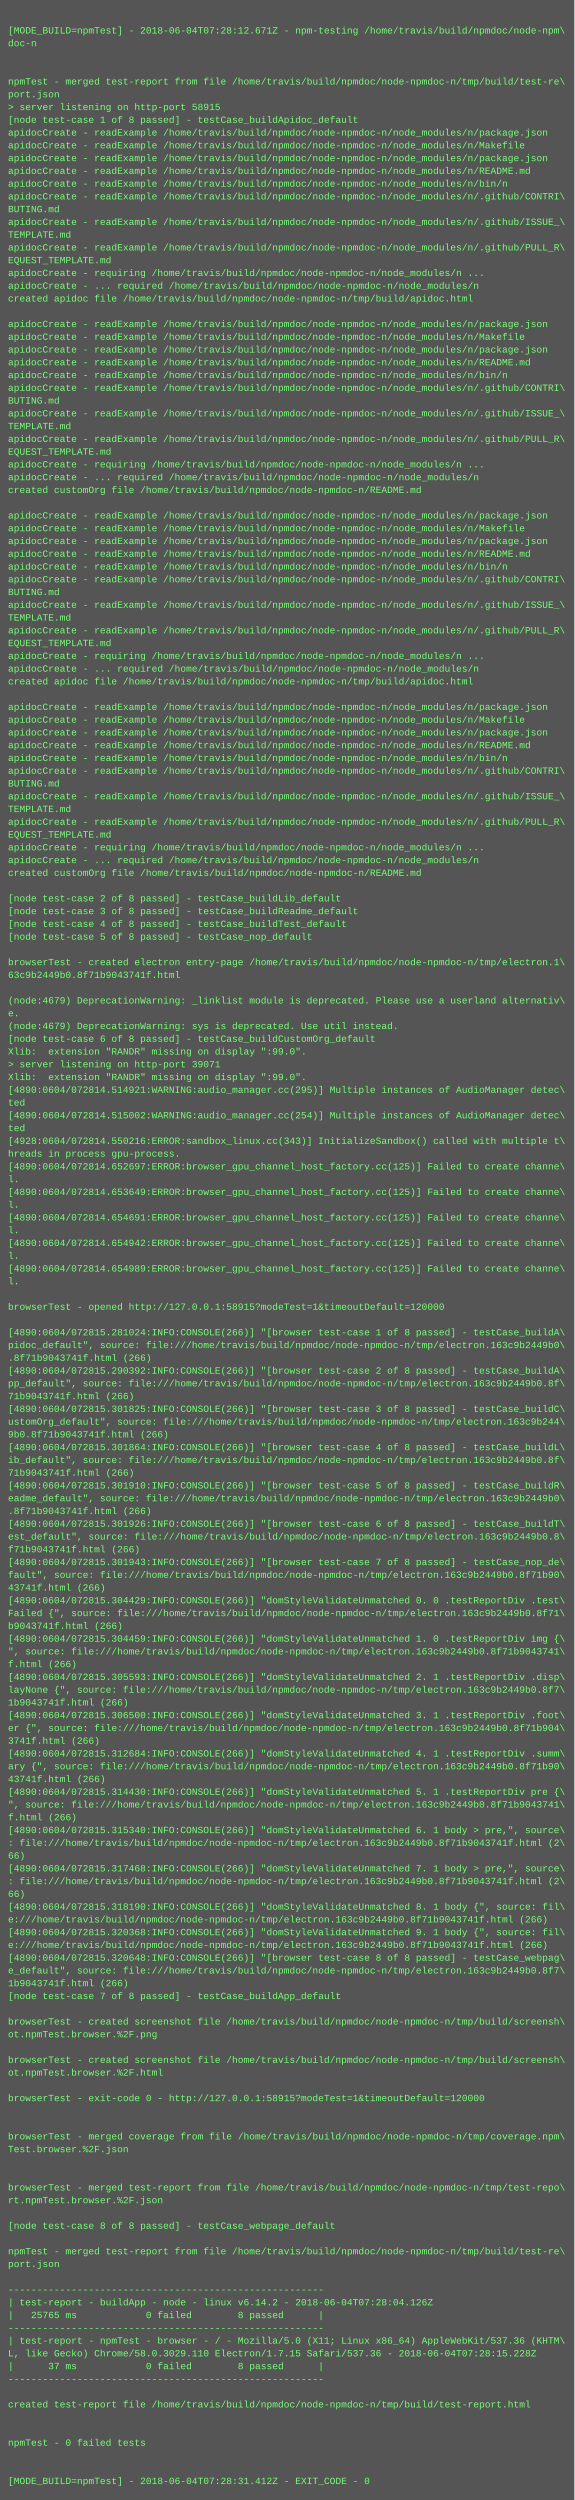
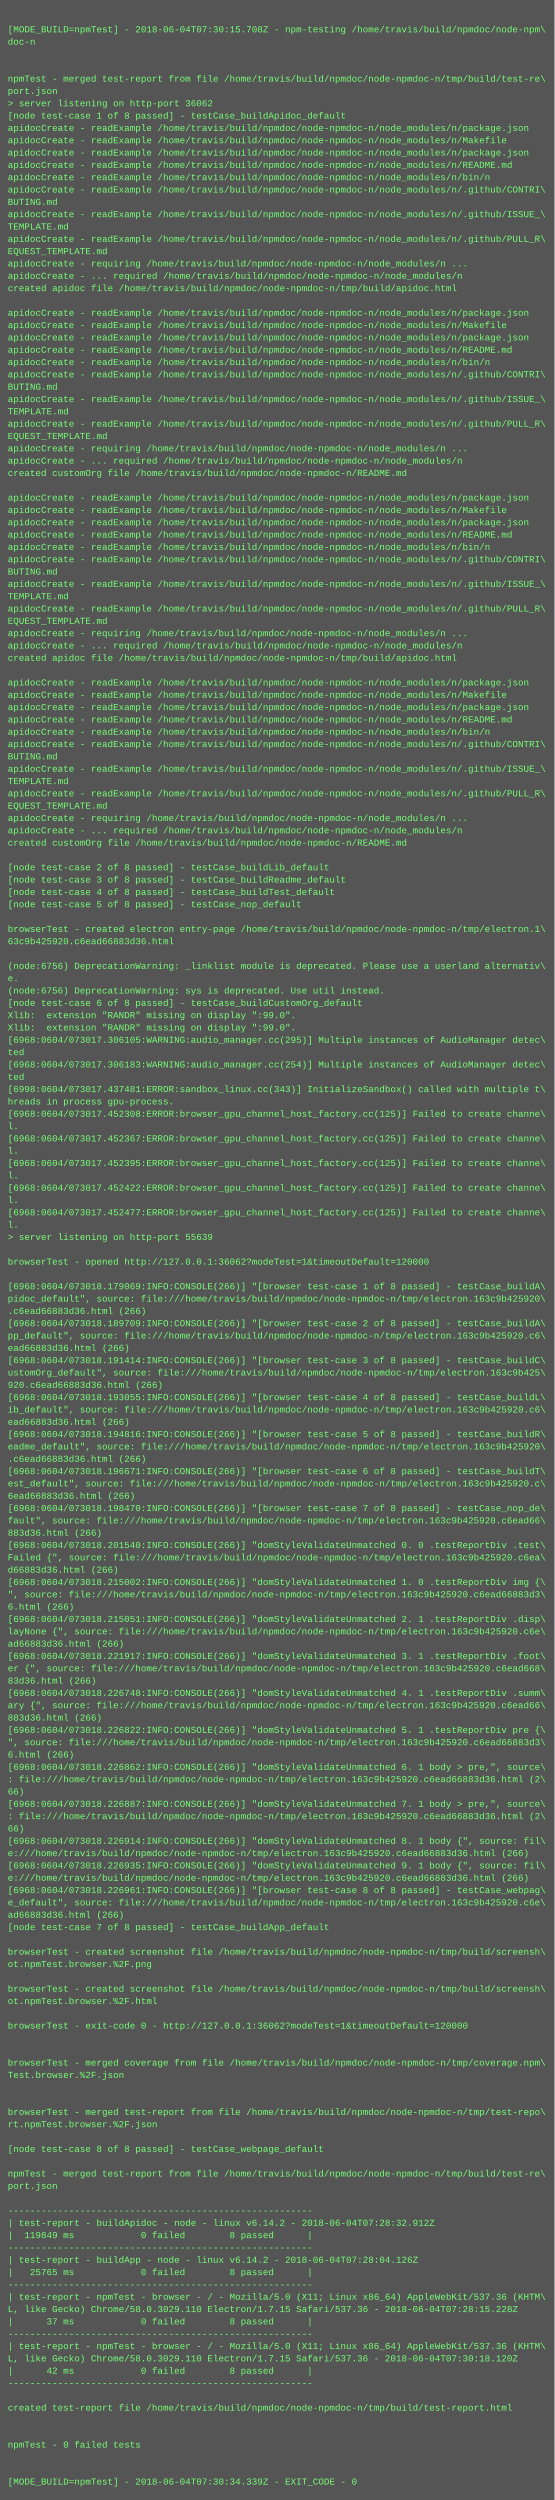
- <svg xmlns="http://www.w3.org/2000/svg" height="3134" width="720">
-   <rect height="3134" fill="#555" width="720" />
+ <svg xmlns="http://www.w3.org/2000/svg" height="3246" width="720">
+   <rect height="3246" fill="#555" width="720" />
  <text fill="#7f7" font-family="Courier New" font-size="12" xml:space="preserve">
    <tspan x="10" y="26" />
-     <tspan x="10" y="42">[MODE_BUILD=npmTest] - 2018-06-04T07:28:12.671Z - npm-testing /home/travis/build/npmdoc/node-npm\</tspan>
+     <tspan x="10" y="42">[MODE_BUILD=npmTest] - 2018-06-04T07:30:15.708Z - npm-testing /home/travis/build/npmdoc/node-npm\</tspan>
    <tspan x="10" y="58">doc-n</tspan>
    <tspan x="10" y="74" />
    <tspan x="10" y="90" />
    <tspan x="10" y="106">npmTest - merged test-report from file /home/travis/build/npmdoc/node-npmdoc-n/tmp/build/test-re\</tspan>
    <tspan x="10" y="122">port.json</tspan>
-     <tspan x="10" y="138">&gt; server listening on http-port 58915</tspan>
+     <tspan x="10" y="138">&gt; server listening on http-port 36062</tspan>
    <tspan x="10" y="154">[node test-case 1 of 8 passed] - testCase_buildApidoc_default</tspan>
    <tspan x="10" y="170">apidocCreate - readExample /home/travis/build/npmdoc/node-npmdoc-n/node_modules/n/package.json</tspan>
    <tspan x="10" y="186">apidocCreate - readExample /home/travis/build/npmdoc/node-npmdoc-n/node_modules/n/Makefile</tspan>
    <tspan x="10" y="202">apidocCreate - readExample /home/travis/build/npmdoc/node-npmdoc-n/node_modules/n/package.json</tspan>
    <tspan x="10" y="218">apidocCreate - readExample /home/travis/build/npmdoc/node-npmdoc-n/node_modules/n/README.md</tspan>
    <tspan x="10" y="234">apidocCreate - readExample /home/travis/build/npmdoc/node-npmdoc-n/node_modules/n/bin/n</tspan>
    <tspan x="10" y="250">apidocCreate - readExample /home/travis/build/npmdoc/node-npmdoc-n/node_modules/n/.github/CONTRI\</tspan>
    <tspan x="10" y="266">BUTING.md</tspan>
    <tspan x="10" y="282">apidocCreate - readExample /home/travis/build/npmdoc/node-npmdoc-n/node_modules/n/.github/ISSUE_\</tspan>
    <tspan x="10" y="298">TEMPLATE.md</tspan>
    <tspan x="10" y="314">apidocCreate - readExample /home/travis/build/npmdoc/node-npmdoc-n/node_modules/n/.github/PULL_R\</tspan>
    <tspan x="10" y="330">EQUEST_TEMPLATE.md</tspan>
    <tspan x="10" y="346">apidocCreate - requiring /home/travis/build/npmdoc/node-npmdoc-n/node_modules/n ...</tspan>
    <tspan x="10" y="362">apidocCreate - ... required /home/travis/build/npmdoc/node-npmdoc-n/node_modules/n</tspan>
    <tspan x="10" y="378">created apidoc file /home/travis/build/npmdoc/node-npmdoc-n/tmp/build/apidoc.html</tspan>
    <tspan x="10" y="394" />
    <tspan x="10" y="410">apidocCreate - readExample /home/travis/build/npmdoc/node-npmdoc-n/node_modules/n/package.json</tspan>
    <tspan x="10" y="426">apidocCreate - readExample /home/travis/build/npmdoc/node-npmdoc-n/node_modules/n/Makefile</tspan>
    <tspan x="10" y="442">apidocCreate - readExample /home/travis/build/npmdoc/node-npmdoc-n/node_modules/n/package.json</tspan>
    <tspan x="10" y="458">apidocCreate - readExample /home/travis/build/npmdoc/node-npmdoc-n/node_modules/n/README.md</tspan>
    <tspan x="10" y="474">apidocCreate - readExample /home/travis/build/npmdoc/node-npmdoc-n/node_modules/n/bin/n</tspan>
    <tspan x="10" y="490">apidocCreate - readExample /home/travis/build/npmdoc/node-npmdoc-n/node_modules/n/.github/CONTRI\</tspan>
    <tspan x="10" y="506">BUTING.md</tspan>
    <tspan x="10" y="522">apidocCreate - readExample /home/travis/build/npmdoc/node-npmdoc-n/node_modules/n/.github/ISSUE_\</tspan>
    <tspan x="10" y="538">TEMPLATE.md</tspan>
    <tspan x="10" y="554">apidocCreate - readExample /home/travis/build/npmdoc/node-npmdoc-n/node_modules/n/.github/PULL_R\</tspan>
    <tspan x="10" y="570">EQUEST_TEMPLATE.md</tspan>
    <tspan x="10" y="586">apidocCreate - requiring /home/travis/build/npmdoc/node-npmdoc-n/node_modules/n ...</tspan>
    <tspan x="10" y="602">apidocCreate - ... required /home/travis/build/npmdoc/node-npmdoc-n/node_modules/n</tspan>
    <tspan x="10" y="618">created customOrg file /home/travis/build/npmdoc/node-npmdoc-n/README.md</tspan>
    <tspan x="10" y="634" />
    <tspan x="10" y="650">apidocCreate - readExample /home/travis/build/npmdoc/node-npmdoc-n/node_modules/n/package.json</tspan>
    <tspan x="10" y="666">apidocCreate - readExample /home/travis/build/npmdoc/node-npmdoc-n/node_modules/n/Makefile</tspan>
    <tspan x="10" y="682">apidocCreate - readExample /home/travis/build/npmdoc/node-npmdoc-n/node_modules/n/package.json</tspan>
    <tspan x="10" y="698">apidocCreate - readExample /home/travis/build/npmdoc/node-npmdoc-n/node_modules/n/README.md</tspan>
    <tspan x="10" y="714">apidocCreate - readExample /home/travis/build/npmdoc/node-npmdoc-n/node_modules/n/bin/n</tspan>
    <tspan x="10" y="730">apidocCreate - readExample /home/travis/build/npmdoc/node-npmdoc-n/node_modules/n/.github/CONTRI\</tspan>
    <tspan x="10" y="746">BUTING.md</tspan>
    <tspan x="10" y="762">apidocCreate - readExample /home/travis/build/npmdoc/node-npmdoc-n/node_modules/n/.github/ISSUE_\</tspan>
    <tspan x="10" y="778">TEMPLATE.md</tspan>
    <tspan x="10" y="794">apidocCreate - readExample /home/travis/build/npmdoc/node-npmdoc-n/node_modules/n/.github/PULL_R\</tspan>
    <tspan x="10" y="810">EQUEST_TEMPLATE.md</tspan>
    <tspan x="10" y="826">apidocCreate - requiring /home/travis/build/npmdoc/node-npmdoc-n/node_modules/n ...</tspan>
    <tspan x="10" y="842">apidocCreate - ... required /home/travis/build/npmdoc/node-npmdoc-n/node_modules/n</tspan>
    <tspan x="10" y="858">created apidoc file /home/travis/build/npmdoc/node-npmdoc-n/tmp/build/apidoc.html</tspan>
    <tspan x="10" y="874" />
    <tspan x="10" y="890">apidocCreate - readExample /home/travis/build/npmdoc/node-npmdoc-n/node_modules/n/package.json</tspan>
    <tspan x="10" y="906">apidocCreate - readExample /home/travis/build/npmdoc/node-npmdoc-n/node_modules/n/Makefile</tspan>
    <tspan x="10" y="922">apidocCreate - readExample /home/travis/build/npmdoc/node-npmdoc-n/node_modules/n/package.json</tspan>
    <tspan x="10" y="938">apidocCreate - readExample /home/travis/build/npmdoc/node-npmdoc-n/node_modules/n/README.md</tspan>
    <tspan x="10" y="954">apidocCreate - readExample /home/travis/build/npmdoc/node-npmdoc-n/node_modules/n/bin/n</tspan>
    <tspan x="10" y="970">apidocCreate - readExample /home/travis/build/npmdoc/node-npmdoc-n/node_modules/n/.github/CONTRI\</tspan>
    <tspan x="10" y="986">BUTING.md</tspan>
    <tspan x="10" y="1002">apidocCreate - readExample /home/travis/build/npmdoc/node-npmdoc-n/node_modules/n/.github/ISSUE_\</tspan>
    <tspan x="10" y="1018">TEMPLATE.md</tspan>
    <tspan x="10" y="1034">apidocCreate - readExample /home/travis/build/npmdoc/node-npmdoc-n/node_modules/n/.github/PULL_R\</tspan>
    <tspan x="10" y="1050">EQUEST_TEMPLATE.md</tspan>
    <tspan x="10" y="1066">apidocCreate - requiring /home/travis/build/npmdoc/node-npmdoc-n/node_modules/n ...</tspan>
    <tspan x="10" y="1082">apidocCreate - ... required /home/travis/build/npmdoc/node-npmdoc-n/node_modules/n</tspan>
    <tspan x="10" y="1098">created customOrg file /home/travis/build/npmdoc/node-npmdoc-n/README.md</tspan>
    <tspan x="10" y="1114" />
    <tspan x="10" y="1130">[node test-case 2 of 8 passed] - testCase_buildLib_default</tspan>
    <tspan x="10" y="1146">[node test-case 3 of 8 passed] - testCase_buildReadme_default</tspan>
    <tspan x="10" y="1162">[node test-case 4 of 8 passed] - testCase_buildTest_default</tspan>
    <tspan x="10" y="1178">[node test-case 5 of 8 passed] - testCase_nop_default</tspan>
    <tspan x="10" y="1194" />
    <tspan x="10" y="1210">browserTest - created electron entry-page /home/travis/build/npmdoc/node-npmdoc-n/tmp/electron.1\</tspan>
-     <tspan x="10" y="1226">63c9b2449b0.8f71b9043741f.html</tspan>
+     <tspan x="10" y="1226">63c9b425920.c6ead66883d36.html</tspan>
    <tspan x="10" y="1242" />
-     <tspan x="10" y="1258">(node:4679) DeprecationWarning: _linklist module is deprecated. Please use a userland alternativ\</tspan>
+     <tspan x="10" y="1258">(node:6756) DeprecationWarning: _linklist module is deprecated. Please use a userland alternativ\</tspan>
    <tspan x="10" y="1274">e.</tspan>
-     <tspan x="10" y="1290">(node:4679) DeprecationWarning: sys is deprecated. Use util instead.</tspan>
+     <tspan x="10" y="1290">(node:6756) DeprecationWarning: sys is deprecated. Use util instead.</tspan>
    <tspan x="10" y="1306">[node test-case 6 of 8 passed] - testCase_buildCustomOrg_default</tspan>
    <tspan x="10" y="1322">Xlib:  extension "RANDR" missing on display ":99.0".</tspan>
-     <tspan x="10" y="1338">&gt; server listening on http-port 39071</tspan>
-     <tspan x="10" y="1354">Xlib:  extension "RANDR" missing on display ":99.0".</tspan>
-     <tspan x="10" y="1370">[4890:0604/072814.514921:WARNING:audio_manager.cc(295)] Multiple instances of AudioManager detec\</tspan>
-     <tspan x="10" y="1386">ted</tspan>
-     <tspan x="10" y="1402">[4890:0604/072814.515002:WARNING:audio_manager.cc(254)] Multiple instances of AudioManager detec\</tspan>
-     <tspan x="10" y="1418">ted</tspan>
-     <tspan x="10" y="1434">[4928:0604/072814.550216:ERROR:sandbox_linux.cc(343)] InitializeSandbox() called with multiple t\</tspan>
-     <tspan x="10" y="1450">hreads in process gpu-process. </tspan>
-     <tspan x="10" y="1466">[4890:0604/072814.652697:ERROR:browser_gpu_channel_host_factory.cc(125)] Failed to create channe\</tspan>
-     <tspan x="10" y="1482">l.</tspan>
-     <tspan x="10" y="1498">[4890:0604/072814.653649:ERROR:browser_gpu_channel_host_factory.cc(125)] Failed to create channe\</tspan>
-     <tspan x="10" y="1514">l.</tspan>
-     <tspan x="10" y="1530">[4890:0604/072814.654691:ERROR:browser_gpu_channel_host_factory.cc(125)] Failed to create channe\</tspan>
-     <tspan x="10" y="1546">l.</tspan>
-     <tspan x="10" y="1562">[4890:0604/072814.654942:ERROR:browser_gpu_channel_host_factory.cc(125)] Failed to create channe\</tspan>
-     <tspan x="10" y="1578">l.</tspan>
-     <tspan x="10" y="1594">[4890:0604/072814.654989:ERROR:browser_gpu_channel_host_factory.cc(125)] Failed to create channe\</tspan>
-     <tspan x="10" y="1610">l.</tspan>
+     <tspan x="10" y="1338">Xlib:  extension "RANDR" missing on display ":99.0".</tspan>
+     <tspan x="10" y="1354">[6968:0604/073017.306105:WARNING:audio_manager.cc(295)] Multiple instances of AudioManager detec\</tspan>
+     <tspan x="10" y="1370">ted</tspan>
+     <tspan x="10" y="1386">[6968:0604/073017.306183:WARNING:audio_manager.cc(254)] Multiple instances of AudioManager detec\</tspan>
+     <tspan x="10" y="1402">ted</tspan>
+     <tspan x="10" y="1418">[6998:0604/073017.437481:ERROR:sandbox_linux.cc(343)] InitializeSandbox() called with multiple t\</tspan>
+     <tspan x="10" y="1434">hreads in process gpu-process. </tspan>
+     <tspan x="10" y="1450">[6968:0604/073017.452308:ERROR:browser_gpu_channel_host_factory.cc(125)] Failed to create channe\</tspan>
+     <tspan x="10" y="1466">l.</tspan>
+     <tspan x="10" y="1482">[6968:0604/073017.452367:ERROR:browser_gpu_channel_host_factory.cc(125)] Failed to create channe\</tspan>
+     <tspan x="10" y="1498">l.</tspan>
+     <tspan x="10" y="1514">[6968:0604/073017.452395:ERROR:browser_gpu_channel_host_factory.cc(125)] Failed to create channe\</tspan>
+     <tspan x="10" y="1530">l.</tspan>
+     <tspan x="10" y="1546">[6968:0604/073017.452422:ERROR:browser_gpu_channel_host_factory.cc(125)] Failed to create channe\</tspan>
+     <tspan x="10" y="1562">l.</tspan>
+     <tspan x="10" y="1578">[6968:0604/073017.452477:ERROR:browser_gpu_channel_host_factory.cc(125)] Failed to create channe\</tspan>
+     <tspan x="10" y="1594">l.</tspan>
+     <tspan x="10" y="1610">&gt; server listening on http-port 55639</tspan>
    <tspan x="10" y="1626" />
-     <tspan x="10" y="1642">browserTest - opened http://127.0.0.1:58915?modeTest=1&amp;timeoutDefault=120000</tspan>
+     <tspan x="10" y="1642">browserTest - opened http://127.0.0.1:36062?modeTest=1&amp;timeoutDefault=120000</tspan>
    <tspan x="10" y="1658" />
-     <tspan x="10" y="1674">[4890:0604/072815.281024:INFO:CONSOLE(266)] "[browser test-case 1 of 8 passed] - testCase_buildA\</tspan>
-     <tspan x="10" y="1690">pidoc_default", source: file:///home/travis/build/npmdoc/node-npmdoc-n/tmp/electron.163c9b2449b0\</tspan>
-     <tspan x="10" y="1706">.8f71b9043741f.html (266)</tspan>
-     <tspan x="10" y="1722">[4890:0604/072815.290392:INFO:CONSOLE(266)] "[browser test-case 2 of 8 passed] - testCase_buildA\</tspan>
-     <tspan x="10" y="1738">pp_default", source: file:///home/travis/build/npmdoc/node-npmdoc-n/tmp/electron.163c9b2449b0.8f\</tspan>
-     <tspan x="10" y="1754">71b9043741f.html (266)</tspan>
-     <tspan x="10" y="1770">[4890:0604/072815.301825:INFO:CONSOLE(266)] "[browser test-case 3 of 8 passed] - testCase_buildC\</tspan>
-     <tspan x="10" y="1786">ustomOrg_default", source: file:///home/travis/build/npmdoc/node-npmdoc-n/tmp/electron.163c9b244\</tspan>
-     <tspan x="10" y="1802">9b0.8f71b9043741f.html (266)</tspan>
-     <tspan x="10" y="1818">[4890:0604/072815.301864:INFO:CONSOLE(266)] "[browser test-case 4 of 8 passed] - testCase_buildL\</tspan>
-     <tspan x="10" y="1834">ib_default", source: file:///home/travis/build/npmdoc/node-npmdoc-n/tmp/electron.163c9b2449b0.8f\</tspan>
-     <tspan x="10" y="1850">71b9043741f.html (266)</tspan>
-     <tspan x="10" y="1866">[4890:0604/072815.301910:INFO:CONSOLE(266)] "[browser test-case 5 of 8 passed] - testCase_buildR\</tspan>
-     <tspan x="10" y="1882">eadme_default", source: file:///home/travis/build/npmdoc/node-npmdoc-n/tmp/electron.163c9b2449b0\</tspan>
-     <tspan x="10" y="1898">.8f71b9043741f.html (266)</tspan>
-     <tspan x="10" y="1914">[4890:0604/072815.301926:INFO:CONSOLE(266)] "[browser test-case 6 of 8 passed] - testCase_buildT\</tspan>
-     <tspan x="10" y="1930">est_default", source: file:///home/travis/build/npmdoc/node-npmdoc-n/tmp/electron.163c9b2449b0.8\</tspan>
-     <tspan x="10" y="1946">f71b9043741f.html (266)</tspan>
-     <tspan x="10" y="1962">[4890:0604/072815.301943:INFO:CONSOLE(266)] "[browser test-case 7 of 8 passed] - testCase_nop_de\</tspan>
-     <tspan x="10" y="1978">fault", source: file:///home/travis/build/npmdoc/node-npmdoc-n/tmp/electron.163c9b2449b0.8f71b90\</tspan>
-     <tspan x="10" y="1994">43741f.html (266)</tspan>
-     <tspan x="10" y="2010">[4890:0604/072815.304429:INFO:CONSOLE(266)] "domStyleValidateUnmatched 0. 0 .testReportDiv .test\</tspan>
-     <tspan x="10" y="2026">Failed {", source: file:///home/travis/build/npmdoc/node-npmdoc-n/tmp/electron.163c9b2449b0.8f71\</tspan>
-     <tspan x="10" y="2042">b9043741f.html (266)</tspan>
-     <tspan x="10" y="2058">[4890:0604/072815.304459:INFO:CONSOLE(266)] "domStyleValidateUnmatched 1. 0 .testReportDiv img {\</tspan>
-     <tspan x="10" y="2074">", source: file:///home/travis/build/npmdoc/node-npmdoc-n/tmp/electron.163c9b2449b0.8f71b9043741\</tspan>
-     <tspan x="10" y="2090">f.html (266)</tspan>
-     <tspan x="10" y="2106">[4890:0604/072815.305593:INFO:CONSOLE(266)] "domStyleValidateUnmatched 2. 1 .testReportDiv .disp\</tspan>
-     <tspan x="10" y="2122">layNone {", source: file:///home/travis/build/npmdoc/node-npmdoc-n/tmp/electron.163c9b2449b0.8f7\</tspan>
-     <tspan x="10" y="2138">1b9043741f.html (266)</tspan>
-     <tspan x="10" y="2154">[4890:0604/072815.306500:INFO:CONSOLE(266)] "domStyleValidateUnmatched 3. 1 .testReportDiv .foot\</tspan>
-     <tspan x="10" y="2170">er {", source: file:///home/travis/build/npmdoc/node-npmdoc-n/tmp/electron.163c9b2449b0.8f71b904\</tspan>
-     <tspan x="10" y="2186">3741f.html (266)</tspan>
-     <tspan x="10" y="2202">[4890:0604/072815.312684:INFO:CONSOLE(266)] "domStyleValidateUnmatched 4. 1 .testReportDiv .summ\</tspan>
-     <tspan x="10" y="2218">ary {", source: file:///home/travis/build/npmdoc/node-npmdoc-n/tmp/electron.163c9b2449b0.8f71b90\</tspan>
-     <tspan x="10" y="2234">43741f.html (266)</tspan>
-     <tspan x="10" y="2250">[4890:0604/072815.314430:INFO:CONSOLE(266)] "domStyleValidateUnmatched 5. 1 .testReportDiv pre {\</tspan>
-     <tspan x="10" y="2266">", source: file:///home/travis/build/npmdoc/node-npmdoc-n/tmp/electron.163c9b2449b0.8f71b9043741\</tspan>
-     <tspan x="10" y="2282">f.html (266)</tspan>
-     <tspan x="10" y="2298">[4890:0604/072815.315340:INFO:CONSOLE(266)] "domStyleValidateUnmatched 6. 1 body &gt; pre,", source\</tspan>
-     <tspan x="10" y="2314">: file:///home/travis/build/npmdoc/node-npmdoc-n/tmp/electron.163c9b2449b0.8f71b9043741f.html (2\</tspan>
+     <tspan x="10" y="1674">[6968:0604/073018.179069:INFO:CONSOLE(266)] "[browser test-case 1 of 8 passed] - testCase_buildA\</tspan>
+     <tspan x="10" y="1690">pidoc_default", source: file:///home/travis/build/npmdoc/node-npmdoc-n/tmp/electron.163c9b425920\</tspan>
+     <tspan x="10" y="1706">.c6ead66883d36.html (266)</tspan>
+     <tspan x="10" y="1722">[6968:0604/073018.189709:INFO:CONSOLE(266)] "[browser test-case 2 of 8 passed] - testCase_buildA\</tspan>
+     <tspan x="10" y="1738">pp_default", source: file:///home/travis/build/npmdoc/node-npmdoc-n/tmp/electron.163c9b425920.c6\</tspan>
+     <tspan x="10" y="1754">ead66883d36.html (266)</tspan>
+     <tspan x="10" y="1770">[6968:0604/073018.191414:INFO:CONSOLE(266)] "[browser test-case 3 of 8 passed] - testCase_buildC\</tspan>
+     <tspan x="10" y="1786">ustomOrg_default", source: file:///home/travis/build/npmdoc/node-npmdoc-n/tmp/electron.163c9b425\</tspan>
+     <tspan x="10" y="1802">920.c6ead66883d36.html (266)</tspan>
+     <tspan x="10" y="1818">[6968:0604/073018.193055:INFO:CONSOLE(266)] "[browser test-case 4 of 8 passed] - testCase_buildL\</tspan>
+     <tspan x="10" y="1834">ib_default", source: file:///home/travis/build/npmdoc/node-npmdoc-n/tmp/electron.163c9b425920.c6\</tspan>
+     <tspan x="10" y="1850">ead66883d36.html (266)</tspan>
+     <tspan x="10" y="1866">[6968:0604/073018.194816:INFO:CONSOLE(266)] "[browser test-case 5 of 8 passed] - testCase_buildR\</tspan>
+     <tspan x="10" y="1882">eadme_default", source: file:///home/travis/build/npmdoc/node-npmdoc-n/tmp/electron.163c9b425920\</tspan>
+     <tspan x="10" y="1898">.c6ead66883d36.html (266)</tspan>
+     <tspan x="10" y="1914">[6968:0604/073018.196671:INFO:CONSOLE(266)] "[browser test-case 6 of 8 passed] - testCase_buildT\</tspan>
+     <tspan x="10" y="1930">est_default", source: file:///home/travis/build/npmdoc/node-npmdoc-n/tmp/electron.163c9b425920.c\</tspan>
+     <tspan x="10" y="1946">6ead66883d36.html (266)</tspan>
+     <tspan x="10" y="1962">[6968:0604/073018.198470:INFO:CONSOLE(266)] "[browser test-case 7 of 8 passed] - testCase_nop_de\</tspan>
+     <tspan x="10" y="1978">fault", source: file:///home/travis/build/npmdoc/node-npmdoc-n/tmp/electron.163c9b425920.c6ead66\</tspan>
+     <tspan x="10" y="1994">883d36.html (266)</tspan>
+     <tspan x="10" y="2010">[6968:0604/073018.201540:INFO:CONSOLE(266)] "domStyleValidateUnmatched 0. 0 .testReportDiv .test\</tspan>
+     <tspan x="10" y="2026">Failed {", source: file:///home/travis/build/npmdoc/node-npmdoc-n/tmp/electron.163c9b425920.c6ea\</tspan>
+     <tspan x="10" y="2042">d66883d36.html (266)</tspan>
+     <tspan x="10" y="2058">[6968:0604/073018.215002:INFO:CONSOLE(266)] "domStyleValidateUnmatched 1. 0 .testReportDiv img {\</tspan>
+     <tspan x="10" y="2074">", source: file:///home/travis/build/npmdoc/node-npmdoc-n/tmp/electron.163c9b425920.c6ead66883d3\</tspan>
+     <tspan x="10" y="2090">6.html (266)</tspan>
+     <tspan x="10" y="2106">[6968:0604/073018.215051:INFO:CONSOLE(266)] "domStyleValidateUnmatched 2. 1 .testReportDiv .disp\</tspan>
+     <tspan x="10" y="2122">layNone {", source: file:///home/travis/build/npmdoc/node-npmdoc-n/tmp/electron.163c9b425920.c6e\</tspan>
+     <tspan x="10" y="2138">ad66883d36.html (266)</tspan>
+     <tspan x="10" y="2154">[6968:0604/073018.221917:INFO:CONSOLE(266)] "domStyleValidateUnmatched 3. 1 .testReportDiv .foot\</tspan>
+     <tspan x="10" y="2170">er {", source: file:///home/travis/build/npmdoc/node-npmdoc-n/tmp/electron.163c9b425920.c6ead668\</tspan>
+     <tspan x="10" y="2186">83d36.html (266)</tspan>
+     <tspan x="10" y="2202">[6968:0604/073018.226748:INFO:CONSOLE(266)] "domStyleValidateUnmatched 4. 1 .testReportDiv .summ\</tspan>
+     <tspan x="10" y="2218">ary {", source: file:///home/travis/build/npmdoc/node-npmdoc-n/tmp/electron.163c9b425920.c6ead66\</tspan>
+     <tspan x="10" y="2234">883d36.html (266)</tspan>
+     <tspan x="10" y="2250">[6968:0604/073018.226822:INFO:CONSOLE(266)] "domStyleValidateUnmatched 5. 1 .testReportDiv pre {\</tspan>
+     <tspan x="10" y="2266">", source: file:///home/travis/build/npmdoc/node-npmdoc-n/tmp/electron.163c9b425920.c6ead66883d3\</tspan>
+     <tspan x="10" y="2282">6.html (266)</tspan>
+     <tspan x="10" y="2298">[6968:0604/073018.226862:INFO:CONSOLE(266)] "domStyleValidateUnmatched 6. 1 body &gt; pre,", source\</tspan>
+     <tspan x="10" y="2314">: file:///home/travis/build/npmdoc/node-npmdoc-n/tmp/electron.163c9b425920.c6ead66883d36.html (2\</tspan>
    <tspan x="10" y="2330">66)</tspan>
-     <tspan x="10" y="2346">[4890:0604/072815.317468:INFO:CONSOLE(266)] "domStyleValidateUnmatched 7. 1 body &gt; pre,", source\</tspan>
-     <tspan x="10" y="2362">: file:///home/travis/build/npmdoc/node-npmdoc-n/tmp/electron.163c9b2449b0.8f71b9043741f.html (2\</tspan>
+     <tspan x="10" y="2346">[6968:0604/073018.226887:INFO:CONSOLE(266)] "domStyleValidateUnmatched 7. 1 body &gt; pre,", source\</tspan>
+     <tspan x="10" y="2362">: file:///home/travis/build/npmdoc/node-npmdoc-n/tmp/electron.163c9b425920.c6ead66883d36.html (2\</tspan>
    <tspan x="10" y="2378">66)</tspan>
-     <tspan x="10" y="2394">[4890:0604/072815.318190:INFO:CONSOLE(266)] "domStyleValidateUnmatched 8. 1 body {", source: fil\</tspan>
-     <tspan x="10" y="2410">e:///home/travis/build/npmdoc/node-npmdoc-n/tmp/electron.163c9b2449b0.8f71b9043741f.html (266)</tspan>
-     <tspan x="10" y="2426">[4890:0604/072815.320368:INFO:CONSOLE(266)] "domStyleValidateUnmatched 9. 1 body {", source: fil\</tspan>
-     <tspan x="10" y="2442">e:///home/travis/build/npmdoc/node-npmdoc-n/tmp/electron.163c9b2449b0.8f71b9043741f.html (266)</tspan>
-     <tspan x="10" y="2458">[4890:0604/072815.320648:INFO:CONSOLE(266)] "[browser test-case 8 of 8 passed] - testCase_webpag\</tspan>
-     <tspan x="10" y="2474">e_default", source: file:///home/travis/build/npmdoc/node-npmdoc-n/tmp/electron.163c9b2449b0.8f7\</tspan>
-     <tspan x="10" y="2490">1b9043741f.html (266)</tspan>
+     <tspan x="10" y="2394">[6968:0604/073018.226914:INFO:CONSOLE(266)] "domStyleValidateUnmatched 8. 1 body {", source: fil\</tspan>
+     <tspan x="10" y="2410">e:///home/travis/build/npmdoc/node-npmdoc-n/tmp/electron.163c9b425920.c6ead66883d36.html (266)</tspan>
+     <tspan x="10" y="2426">[6968:0604/073018.226935:INFO:CONSOLE(266)] "domStyleValidateUnmatched 9. 1 body {", source: fil\</tspan>
+     <tspan x="10" y="2442">e:///home/travis/build/npmdoc/node-npmdoc-n/tmp/electron.163c9b425920.c6ead66883d36.html (266)</tspan>
+     <tspan x="10" y="2458">[6968:0604/073018.226961:INFO:CONSOLE(266)] "[browser test-case 8 of 8 passed] - testCase_webpag\</tspan>
+     <tspan x="10" y="2474">e_default", source: file:///home/travis/build/npmdoc/node-npmdoc-n/tmp/electron.163c9b425920.c6e\</tspan>
+     <tspan x="10" y="2490">ad66883d36.html (266)</tspan>
    <tspan x="10" y="2506">[node test-case 7 of 8 passed] - testCase_buildApp_default</tspan>
    <tspan x="10" y="2522" />
    <tspan x="10" y="2538">browserTest - created screenshot file /home/travis/build/npmdoc/node-npmdoc-n/tmp/build/screensh\</tspan>
    <tspan x="10" y="2554">ot.npmTest.browser.%2F.png</tspan>
    <tspan x="10" y="2570" />
    <tspan x="10" y="2586">browserTest - created screenshot file /home/travis/build/npmdoc/node-npmdoc-n/tmp/build/screensh\</tspan>
    <tspan x="10" y="2602">ot.npmTest.browser.%2F.html</tspan>
    <tspan x="10" y="2618" />
-     <tspan x="10" y="2634">browserTest - exit-code 0 - http://127.0.0.1:58915?modeTest=1&amp;timeoutDefault=120000</tspan>
+     <tspan x="10" y="2634">browserTest - exit-code 0 - http://127.0.0.1:36062?modeTest=1&amp;timeoutDefault=120000</tspan>
    <tspan x="10" y="2650" />
    <tspan x="10" y="2666" />
    <tspan x="10" y="2682">browserTest - merged coverage from file /home/travis/build/npmdoc/node-npmdoc-n/tmp/coverage.npm\</tspan>
    <tspan x="10" y="2698">Test.browser.%2F.json</tspan>
    <tspan x="10" y="2714" />
    <tspan x="10" y="2730" />
    <tspan x="10" y="2746">browserTest - merged test-report from file /home/travis/build/npmdoc/node-npmdoc-n/tmp/test-repo\</tspan>
    <tspan x="10" y="2762">rt.npmTest.browser.%2F.json</tspan>
    <tspan x="10" y="2778" />
    <tspan x="10" y="2794">[node test-case 8 of 8 passed] - testCase_webpage_default</tspan>
    <tspan x="10" y="2810" />
    <tspan x="10" y="2826">npmTest - merged test-report from file /home/travis/build/npmdoc/node-npmdoc-n/tmp/build/test-re\</tspan>
    <tspan x="10" y="2842">port.json</tspan>
    <tspan x="10" y="2858" />
    <tspan x="10" y="2874">-------------------------------------------------------</tspan>
-     <tspan x="10" y="2890">| test-report - buildApp - node - linux v6.14.2 - 2018-06-04T07:28:04.126Z</tspan>
-     <tspan x="10" y="2906">|   25765 ms            0 failed        8 passed      |</tspan>
+     <tspan x="10" y="2890">| test-report - buildApidoc - node - linux v6.14.2 - 2018-06-04T07:28:32.912Z</tspan>
+     <tspan x="10" y="2906">|  119849 ms            0 failed        8 passed      |</tspan>
    <tspan x="10" y="2922">-------------------------------------------------------</tspan>
-     <tspan x="10" y="2938">| test-report - npmTest - browser - / - Mozilla/5.0 (X11; Linux x86_64) AppleWebKit/537.36 (KHTM\</tspan>
-     <tspan x="10" y="2954">L, like Gecko) Chrome/58.0.3029.110 Electron/1.7.15 Safari/537.36 - 2018-06-04T07:28:15.228Z</tspan>
-     <tspan x="10" y="2970">|      37 ms            0 failed        8 passed      |</tspan>
-     <tspan x="10" y="2986">-------------------------------------------------------</tspan>
-     <tspan x="10" y="3002" />
-     <tspan x="10" y="3018">created test-report file /home/travis/build/npmdoc/node-npmdoc-n/tmp/build/test-report.html</tspan>
-     <tspan x="10" y="3034" />
-     <tspan x="10" y="3050" />
-     <tspan x="10" y="3066">npmTest - 0 failed tests</tspan>
-     <tspan x="10" y="3082" />
-     <tspan x="10" y="3098" />
-     <tspan x="10" y="3114">[MODE_BUILD=npmTest] - 2018-06-04T07:28:31.412Z - EXIT_CODE - 0</tspan>
+     <tspan x="10" y="2938">| test-report - buildApp - node - linux v6.14.2 - 2018-06-04T07:28:04.126Z</tspan>
+     <tspan x="10" y="2954">|   25765 ms            0 failed        8 passed      |</tspan>
+     <tspan x="10" y="2970">-------------------------------------------------------</tspan>
+     <tspan x="10" y="2986">| test-report - npmTest - browser - / - Mozilla/5.0 (X11; Linux x86_64) AppleWebKit/537.36 (KHTM\</tspan>
+     <tspan x="10" y="3002">L, like Gecko) Chrome/58.0.3029.110 Electron/1.7.15 Safari/537.36 - 2018-06-04T07:28:15.228Z</tspan>
+     <tspan x="10" y="3018">|      37 ms            0 failed        8 passed      |</tspan>
+     <tspan x="10" y="3034">-------------------------------------------------------</tspan>
+     <tspan x="10" y="3050">| test-report - npmTest - browser - / - Mozilla/5.0 (X11; Linux x86_64) AppleWebKit/537.36 (KHTM\</tspan>
+     <tspan x="10" y="3066">L, like Gecko) Chrome/58.0.3029.110 Electron/1.7.15 Safari/537.36 - 2018-06-04T07:30:18.120Z</tspan>
+     <tspan x="10" y="3082">|      42 ms            0 failed        8 passed      |</tspan>
+     <tspan x="10" y="3098">-------------------------------------------------------</tspan>
+     <tspan x="10" y="3114" />
+     <tspan x="10" y="3130">created test-report file /home/travis/build/npmdoc/node-npmdoc-n/tmp/build/test-report.html</tspan>
+     <tspan x="10" y="3146" />
+     <tspan x="10" y="3162" />
+     <tspan x="10" y="3178">npmTest - 0 failed tests</tspan>
+     <tspan x="10" y="3194" />
+     <tspan x="10" y="3210" />
+     <tspan x="10" y="3226">[MODE_BUILD=npmTest] - 2018-06-04T07:30:34.339Z - EXIT_CODE - 0</tspan>
  </text>
</svg>
